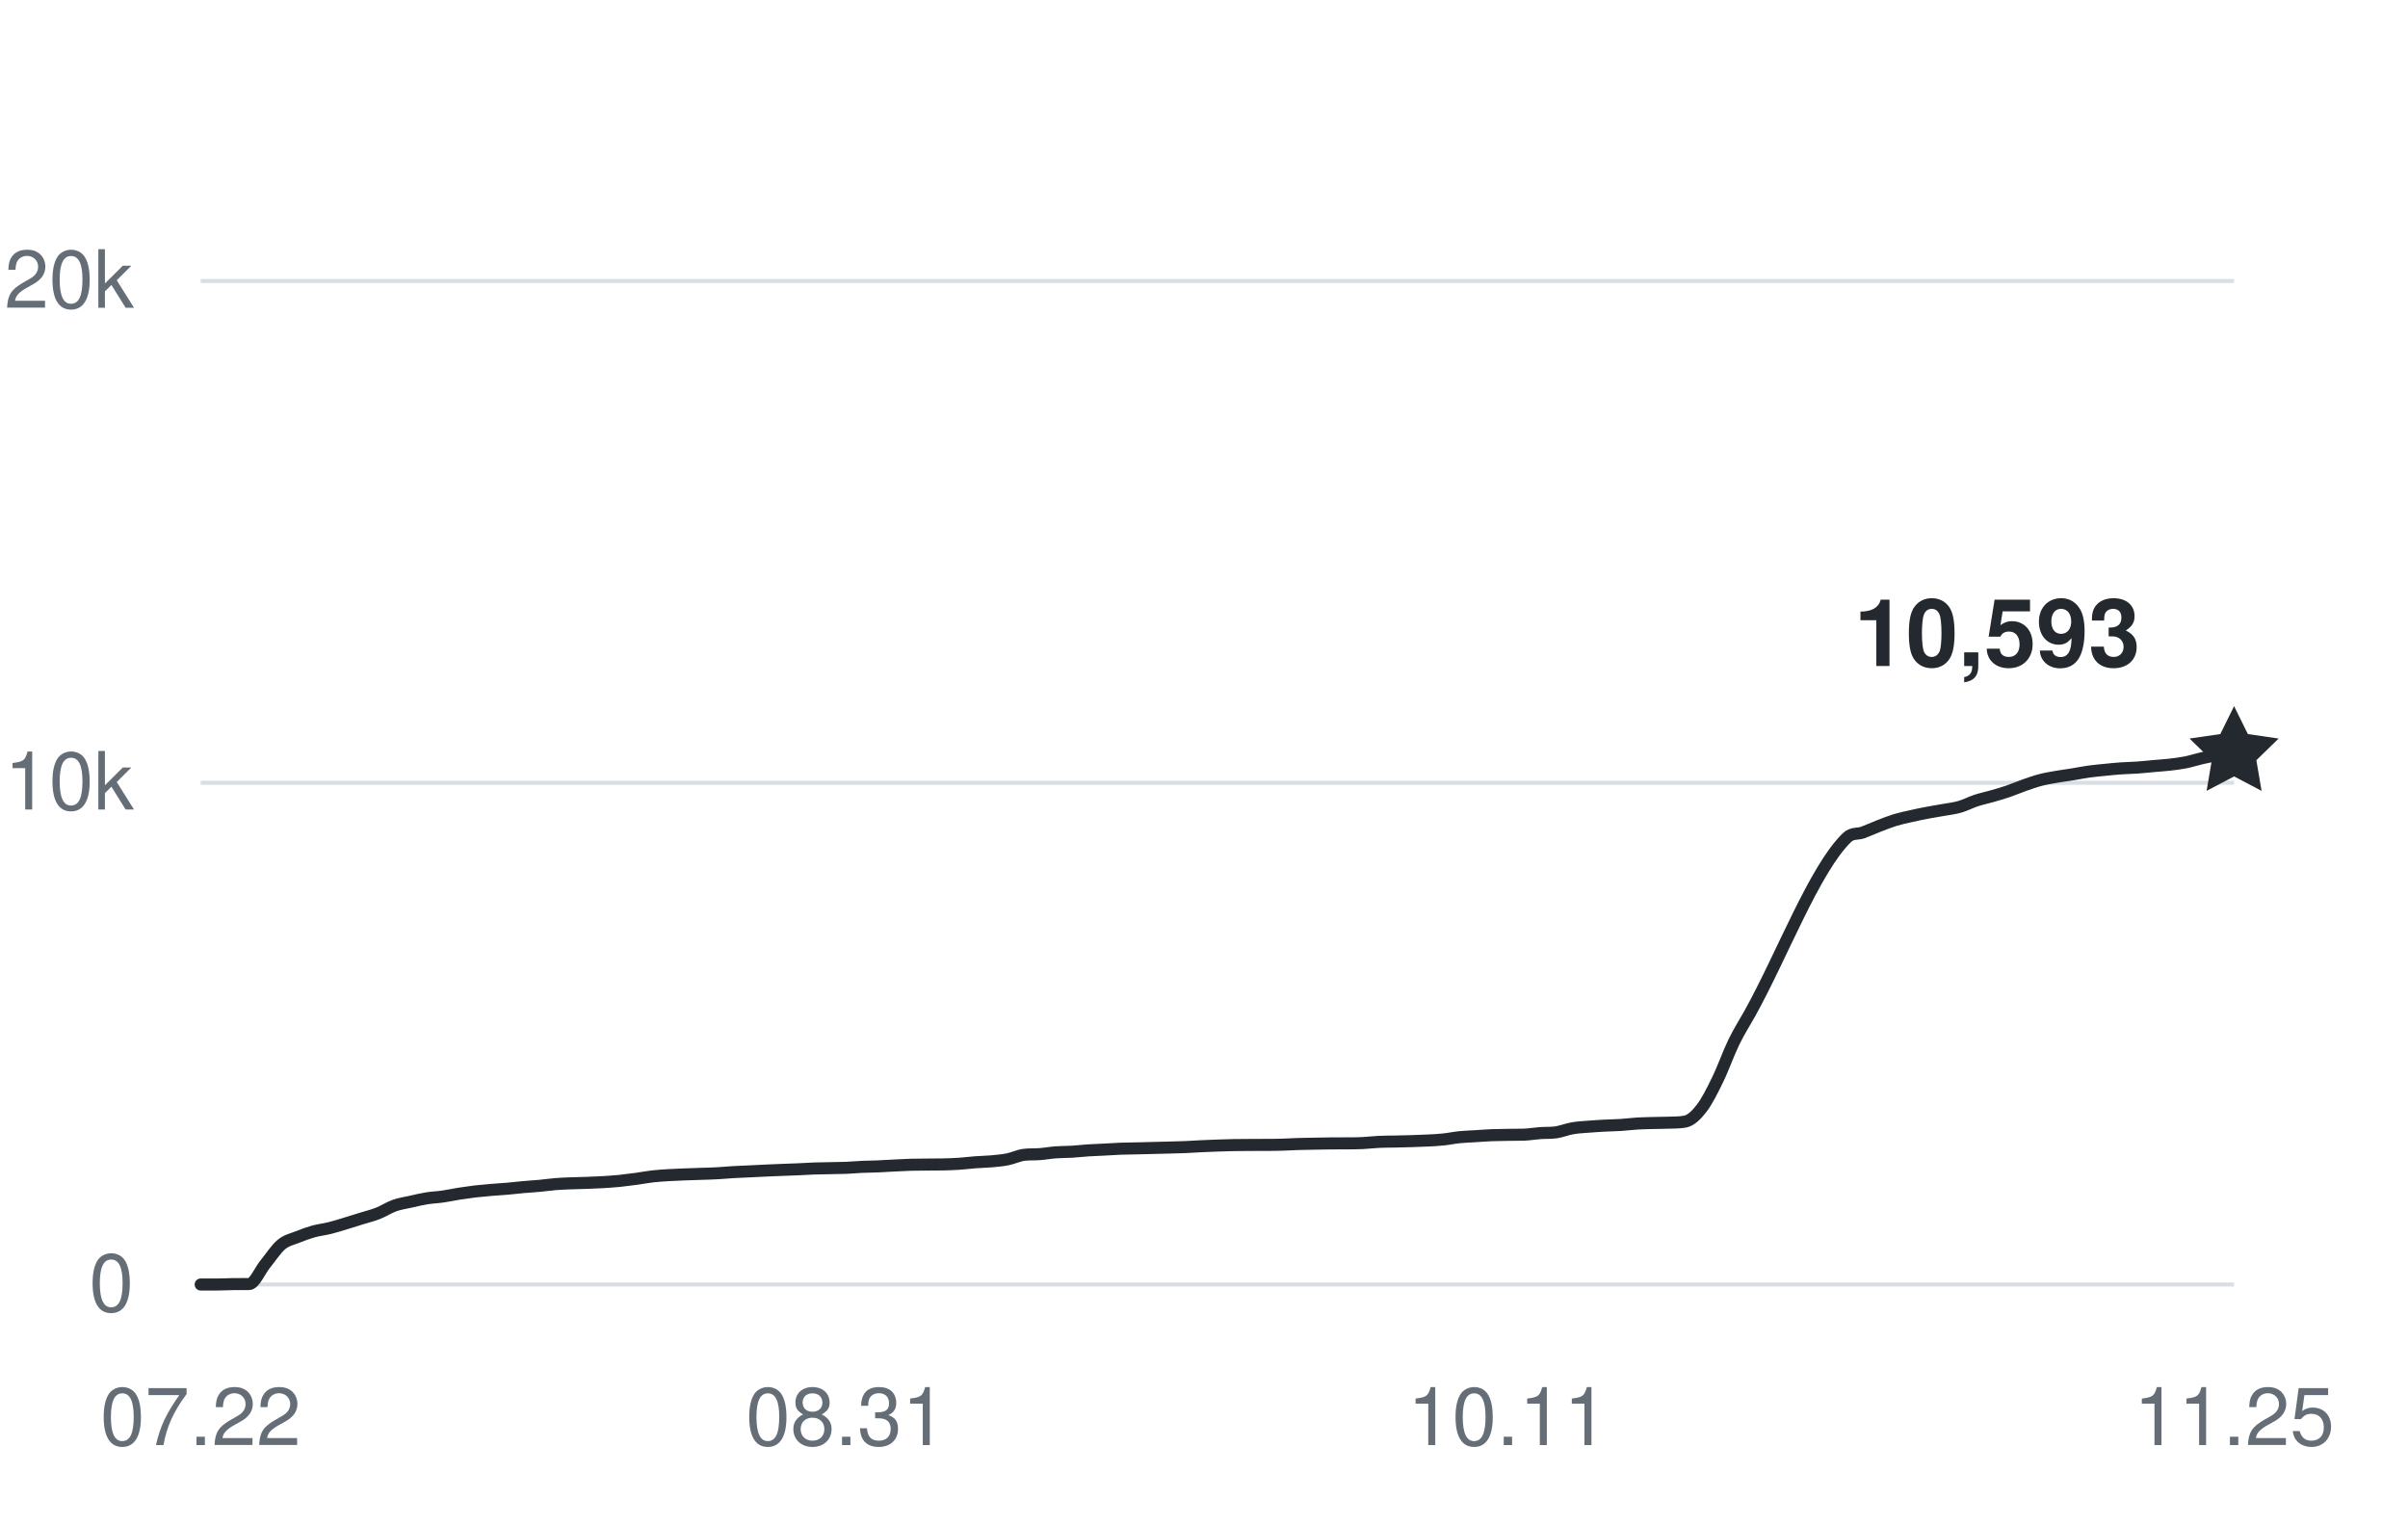
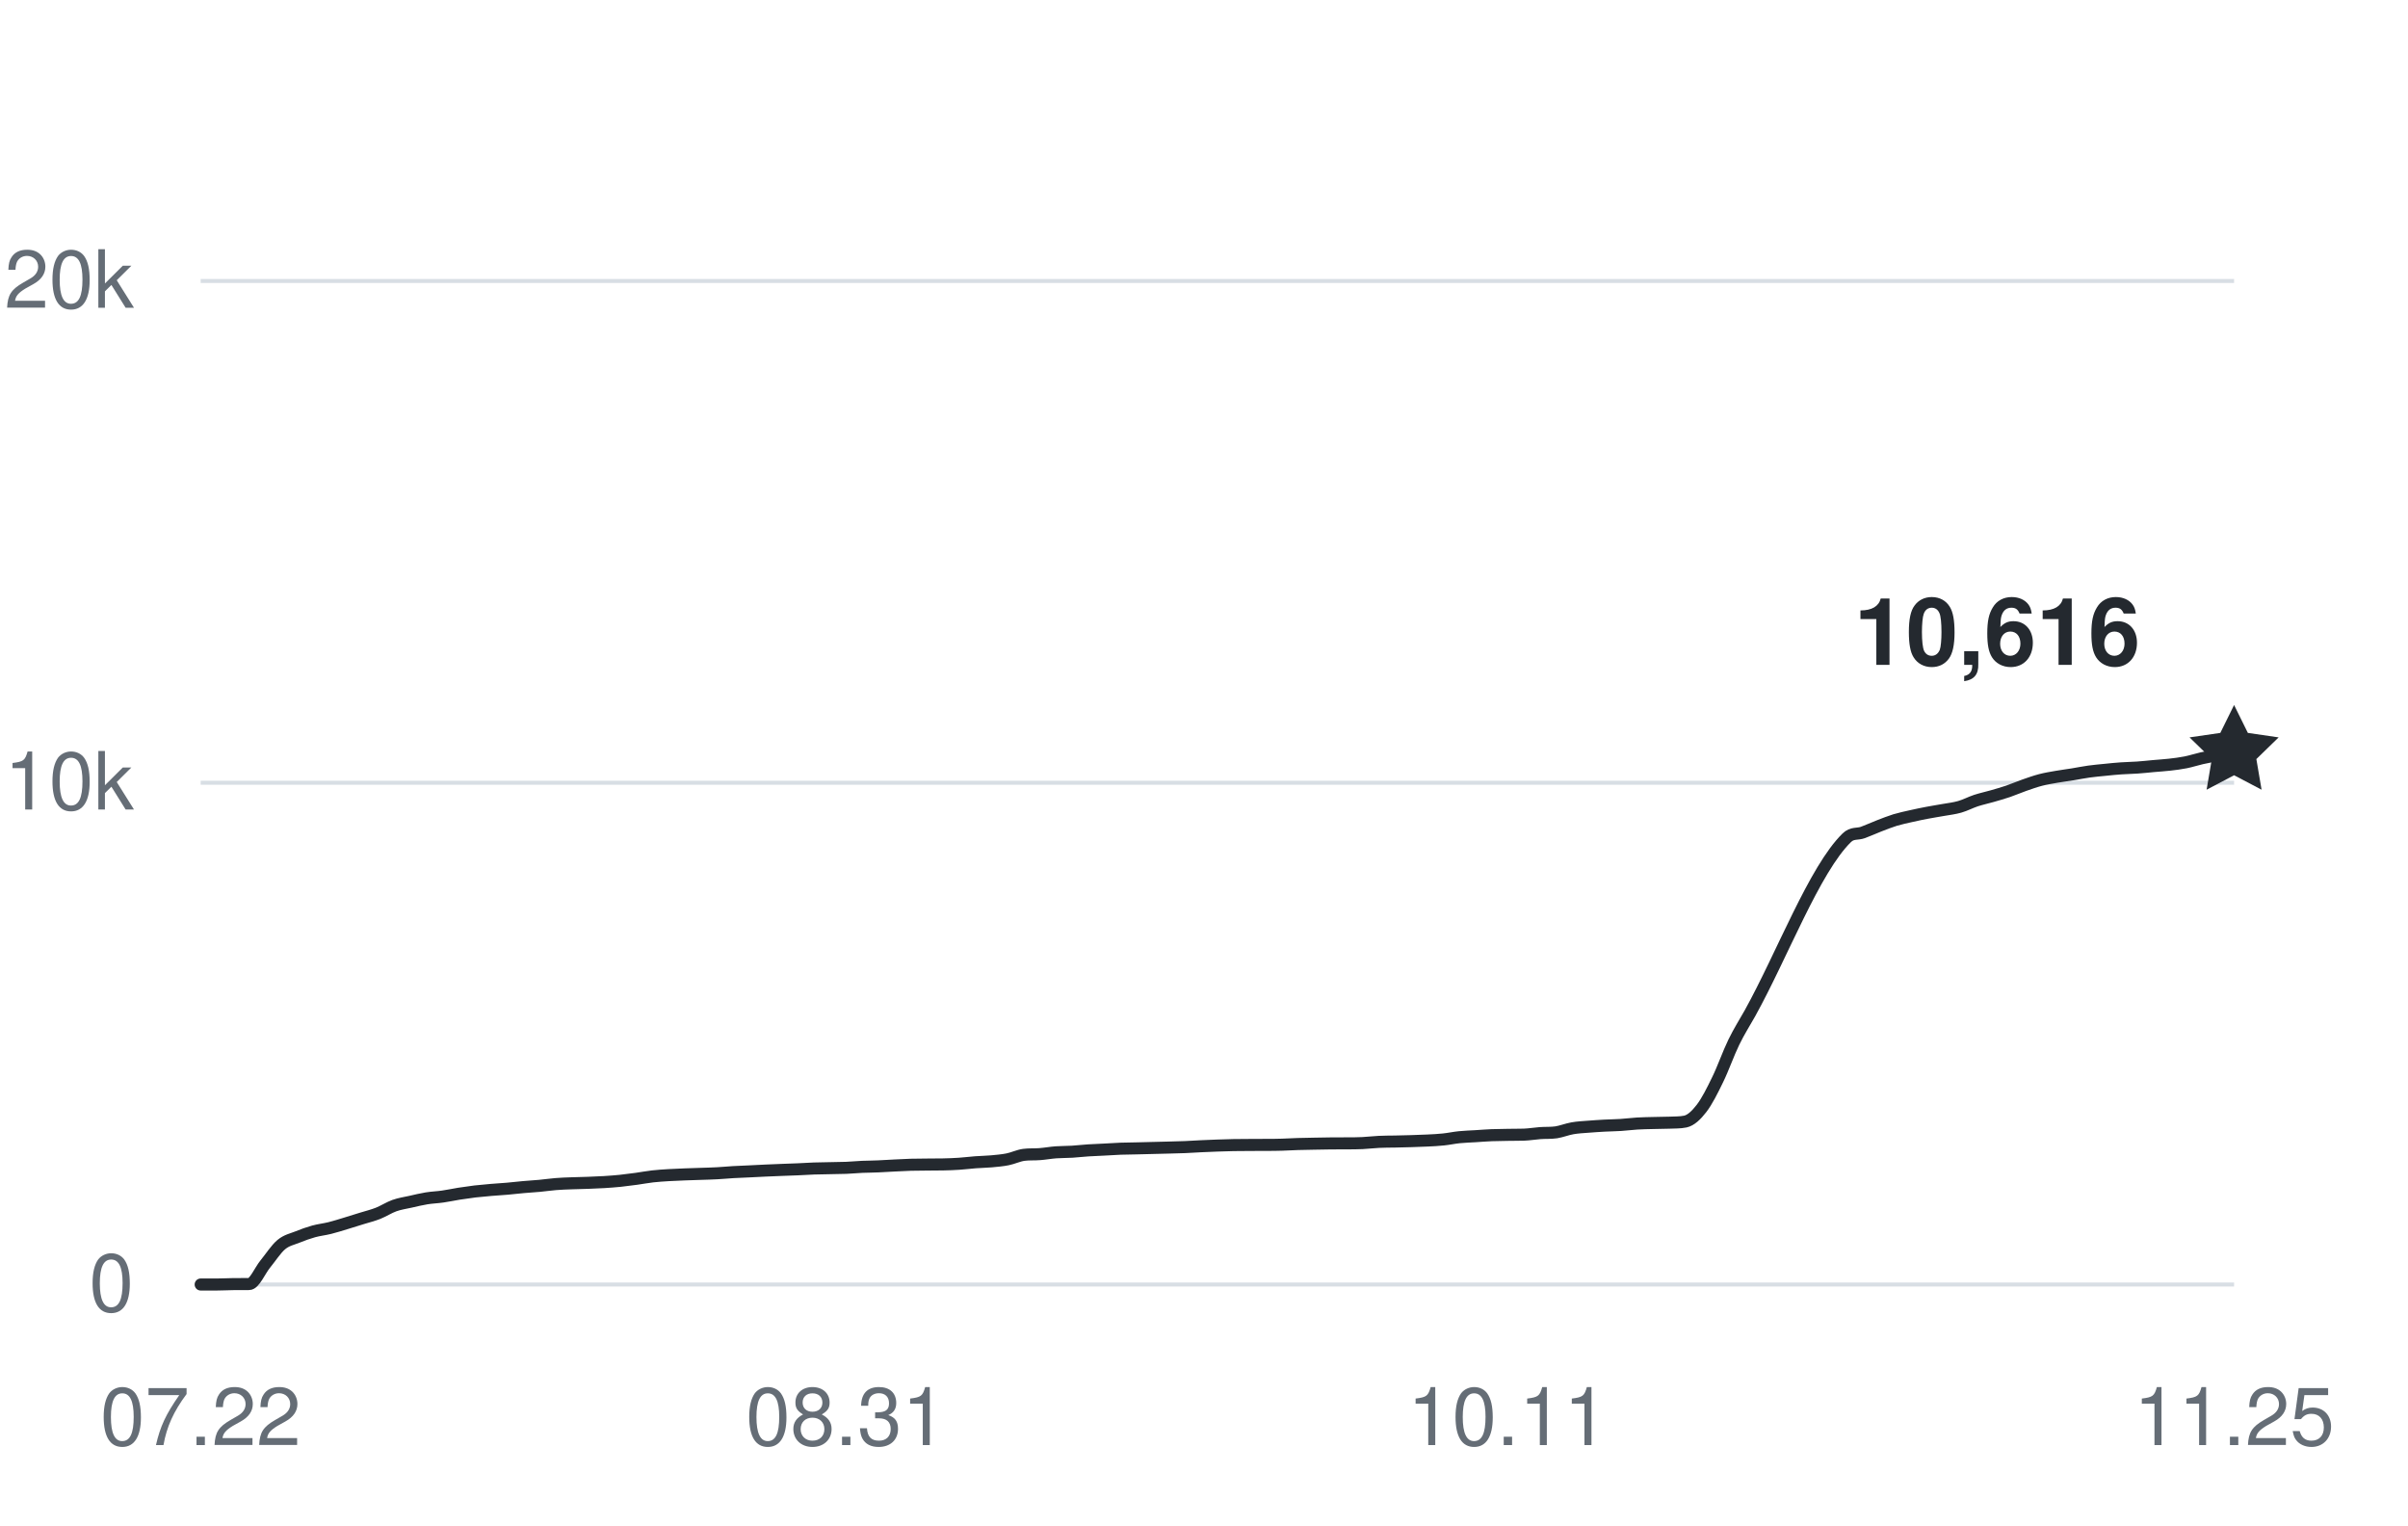
<svg xmlns="http://www.w3.org/2000/svg" width="360" height="228" viewBox="0 0 360 228" role="img" aria-labelledby="title desc">
  <g fill="#656d76" font-family="-apple-system,BlinkMacSystemFont,Segoe UI,Helvetica,Arial,sans-serif" font-size="12">
    <path d="M30 192H334" stroke="#d8dee4" stroke-width="0.6" />
    <text x="20" y="196" text-anchor="end">0</text>
    <path d="M30 117H334" stroke="#d8dee4" stroke-width="0.6" />
    <text x="20" y="121" text-anchor="end">10k</text>
    <path d="M30 42H334" stroke="#d8dee4" stroke-width="0.6" />
    <text x="20" y="46" text-anchor="end">20k</text>
    <text x="30" y="216" text-anchor="middle">07.22</text>
    <text x="126.508" y="216" text-anchor="middle">08.31</text>
    <text x="225.429" y="216" text-anchor="middle">10.11</text>
    <text x="334" y="216" text-anchor="middle">11.25</text>
-     <path d="M30,192 C30.8,192 31.61,192 32.41,192 C33.22,192 34.02,191.95 34.83,191.94 C35.63,191.93 36.43,191.94 37.24,191.93 C38.04,191.93 38.85,189.93 39.65,188.95 C40.46,187.96 41.26,186.7 42.06,186.03 C42.87,185.36 43.67,185.23 44.48,184.9 C45.28,184.57 46.08,184.29 46.89,184.06 C47.69,183.84 48.5,183.76 49.3,183.56 C50.11,183.36 50.91,183.1 51.71,182.86 C52.52,182.61 53.32,182.36 54.13,182.11 C54.93,181.86 55.74,181.67 56.54,181.35 C57.34,181.03 58.15,180.5 58.95,180.21 C59.76,179.92 60.56,179.81 61.37,179.63 C62.17,179.45 62.97,179.25 63.78,179.12 C64.58,178.99 65.39,178.97 66.19,178.85 C66.99,178.74 67.8,178.56 68.6,178.43 C69.41,178.31 70.21,178.19 71.02,178.09 C71.82,178 72.62,177.93 73.43,177.86 C74.23,177.79 75.04,177.75 75.84,177.68 C76.65,177.61 77.45,177.51 78.25,177.44 C79.06,177.36 79.86,177.33 80.67,177.25 C81.47,177.18 82.28,177.05 83.08,176.99 C83.88,176.92 84.69,176.9 85.49,176.87 C86.3,176.84 87.1,176.83 87.9,176.8 C88.71,176.77 89.51,176.74 90.32,176.69 C91.12,176.64 91.93,176.58 92.73,176.5 C93.53,176.41 94.34,176.31 95.14,176.2 C95.95,176.09 96.75,175.93 97.56,175.84 C98.36,175.75 99.16,175.7 99.97,175.65 C100.77,175.6 101.58,175.58 102.38,175.54 C103.19,175.51 103.99,175.49 104.79,175.46 C105.6,175.43 106.4,175.42 107.21,175.37 C108.01,175.33 108.81,175.25 109.62,175.2 C110.42,175.15 111.23,175.13 112.03,175.09 C112.84,175.06 113.64,175.01 114.44,174.97 C115.25,174.94 116.05,174.9 116.86,174.87 C117.66,174.84 118.47,174.81 119.27,174.78 C120.07,174.75 120.88,174.69 121.68,174.66 C122.49,174.63 123.29,174.63 124.1,174.61 C124.9,174.59 125.7,174.59 126.51,174.56 C127.31,174.52 128.12,174.45 128.92,174.41 C129.72,174.38 130.53,174.38 131.33,174.34 C132.14,174.31 132.94,174.25 133.75,174.21 C134.55,174.17 135.35,174.13 136.16,174.1 C136.96,174.08 137.77,174.08 138.57,174.07 C139.38,174.07 140.18,174.07 140.98,174.05 C141.79,174.03 142.59,174.01 143.4,173.95 C144.2,173.9 145.01,173.79 145.81,173.73 C146.61,173.67 147.42,173.66 148.22,173.59 C149.03,173.51 149.83,173.45 150.63,173.29 C151.44,173.13 152.24,172.73 153.05,172.62 C153.85,172.51 154.66,172.58 155.46,172.51 C156.26,172.45 157.07,172.3 157.87,172.24 C158.68,172.18 159.48,172.2 160.29,172.15 C161.09,172.1 161.89,172 162.7,171.95 C163.5,171.9 164.31,171.88 165.11,171.83 C165.92,171.79 166.72,171.73 167.52,171.7 C168.33,171.67 169.13,171.66 169.94,171.65 C170.74,171.63 171.54,171.61 172.35,171.59 C173.15,171.57 173.96,171.56 174.76,171.53 C175.57,171.51 176.37,171.49 177.17,171.46 C177.98,171.42 178.78,171.37 179.59,171.33 C180.39,171.29 181.2,171.26 182,171.23 C182.8,171.21 183.61,171.18 184.41,171.16 C185.22,171.15 186.02,171.15 186.83,171.14 C187.63,171.14 188.43,171.14 189.24,171.13 C190.04,171.13 190.85,171.13 191.65,171.1 C192.46,171.08 193.26,171.03 194.06,171 C194.87,170.97 195.67,170.96 196.48,170.95 C197.28,170.93 198.08,170.92 198.89,170.91 C199.69,170.9 200.5,170.91 201.3,170.9 C202.11,170.9 202.91,170.9 203.71,170.86 C204.52,170.82 205.32,170.72 206.13,170.68 C206.93,170.64 207.74,170.64 208.54,170.63 C209.34,170.61 210.15,170.6 210.95,170.57 C211.76,170.55 212.56,170.52 213.37,170.48 C214.17,170.44 214.97,170.41 215.78,170.32 C216.58,170.24 217.39,170.06 218.19,169.98 C218.99,169.9 219.8,169.88 220.6,169.83 C221.41,169.78 222.21,169.71 223.02,169.68 C223.82,169.65 224.62,169.64 225.43,169.63 C226.23,169.61 227.04,169.63 227.84,169.6 C228.65,169.57 229.45,169.43 230.25,169.37 C231.06,169.31 231.86,169.37 232.67,169.25 C233.47,169.12 234.28,168.79 235.08,168.65 C235.88,168.51 236.69,168.47 237.49,168.41 C238.3,168.34 239.1,168.3 239.9,168.25 C240.71,168.21 241.51,168.2 242.32,168.15 C243.12,168.1 243.93,167.99 244.73,167.94 C245.53,167.89 246.34,167.88 247.14,167.86 C247.95,167.83 248.75,167.84 249.56,167.81 C250.36,167.77 251.16,167.81 251.97,167.64 C252.77,167.47 253.58,166.72 254.38,165.68 C255.19,164.63 255.99,163.03 256.79,161.38 C257.6,159.74 258.4,157.44 259.21,155.78 C260.01,154.13 260.81,152.91 261.62,151.46 C266.44,142.77 271.27,129.94 276.1,125.22 C276.9,124.43 277.7,124.73 278.51,124.43 C279.31,124.14 280.12,123.76 280.92,123.45 C281.72,123.14 282.53,122.82 283.33,122.57 C284.14,122.33 284.94,122.16 285.75,121.98 C286.55,121.8 287.35,121.63 288.16,121.48 C288.96,121.32 289.77,121.21 290.57,121.06 C291.38,120.92 292.18,120.83 292.98,120.6 C293.79,120.37 294.59,119.94 295.4,119.67 C296.2,119.41 297.01,119.24 297.81,119.01 C298.61,118.78 299.42,118.55 300.22,118.28 C301.03,118 301.83,117.65 302.63,117.37 C303.44,117.09 304.24,116.8 305.05,116.59 C305.85,116.38 306.66,116.25 307.46,116.11 C308.26,115.97 309.07,115.87 309.87,115.74 C310.68,115.61 311.48,115.44 312.29,115.33 C313.09,115.22 313.89,115.15 314.7,115.07 C315.5,114.99 316.31,114.9 317.11,114.85 C317.92,114.79 318.72,114.79 319.52,114.73 C320.33,114.68 321.13,114.58 321.94,114.51 C322.74,114.44 323.54,114.39 324.35,114.3 C325.15,114.21 325.96,114.11 326.76,113.95 C327.57,113.79 328.37,113.52 329.17,113.34 C329.98,113.16 330.78,112.99 331.59,112.86 C332.39,112.73 333.2,112.66 334,112.55" fill="none" stroke="#24292f" stroke-width="1.8" stroke-linecap="round" stroke-linejoin="round" />
-     <path d="M0 -7 L2.06 -2.83 L6.66 -2.16 L3.33 1.08 L4.11 5.66 L0 3.5 L-4.11 5.66 L-3.33 1.08 L-6.66 -2.16 L-2.06 -2.83 Z" transform="translate(334 112.5525)" fill="#24292f" />
-     <text x="320" y="99.553" text-anchor="end" fill="#24292f" font-size="14" font-weight="600">10,593</text>
+     <path d="M30,192 C30.8,192 31.61,192 32.41,192 C33.22,192 34.02,191.95 34.83,191.94 C35.63,191.93 36.43,191.94 37.24,191.93 C38.04,191.93 38.85,189.93 39.65,188.95 C40.46,187.96 41.26,186.7 42.06,186.03 C42.87,185.36 43.67,185.23 44.48,184.9 C45.28,184.57 46.08,184.29 46.89,184.06 C47.69,183.84 48.5,183.76 49.3,183.56 C50.11,183.36 50.91,183.1 51.71,182.86 C52.52,182.61 53.32,182.36 54.13,182.11 C54.93,181.86 55.74,181.67 56.54,181.35 C57.34,181.03 58.15,180.5 58.95,180.21 C59.76,179.92 60.56,179.81 61.37,179.63 C62.17,179.45 62.97,179.25 63.78,179.12 C64.58,178.99 65.39,178.97 66.19,178.85 C66.99,178.74 67.8,178.56 68.6,178.43 C69.41,178.31 70.21,178.19 71.02,178.09 C71.82,178 72.62,177.93 73.43,177.86 C74.23,177.79 75.04,177.75 75.84,177.68 C76.65,177.61 77.45,177.51 78.25,177.44 C79.06,177.36 79.86,177.33 80.67,177.25 C81.47,177.18 82.28,177.05 83.08,176.99 C83.88,176.92 84.69,176.9 85.49,176.87 C86.3,176.84 87.1,176.83 87.9,176.8 C88.71,176.77 89.51,176.74 90.32,176.69 C91.12,176.64 91.93,176.58 92.73,176.5 C93.53,176.41 94.34,176.31 95.14,176.2 C95.95,176.09 96.75,175.93 97.56,175.84 C98.36,175.75 99.16,175.7 99.97,175.65 C100.77,175.6 101.58,175.58 102.38,175.54 C103.19,175.51 103.99,175.49 104.79,175.46 C105.6,175.43 106.4,175.42 107.21,175.37 C108.01,175.33 108.81,175.25 109.62,175.2 C110.42,175.15 111.23,175.13 112.03,175.09 C112.84,175.06 113.64,175.01 114.44,174.97 C115.25,174.94 116.05,174.9 116.86,174.87 C117.66,174.84 118.47,174.81 119.27,174.78 C120.07,174.75 120.88,174.69 121.68,174.66 C122.49,174.63 123.29,174.63 124.1,174.61 C124.9,174.59 125.7,174.59 126.51,174.56 C127.31,174.52 128.12,174.45 128.92,174.41 C129.72,174.38 130.53,174.38 131.33,174.34 C132.14,174.31 132.94,174.25 133.75,174.21 C134.55,174.17 135.35,174.13 136.16,174.1 C136.96,174.08 137.77,174.08 138.57,174.07 C139.38,174.07 140.18,174.07 140.98,174.05 C141.79,174.03 142.59,174.01 143.4,173.95 C144.2,173.9 145.01,173.79 145.81,173.73 C146.61,173.67 147.42,173.66 148.22,173.59 C149.03,173.51 149.83,173.45 150.63,173.29 C151.44,173.13 152.24,172.73 153.05,172.62 C153.85,172.51 154.66,172.58 155.46,172.51 C156.26,172.45 157.07,172.3 157.87,172.24 C158.68,172.18 159.48,172.2 160.29,172.15 C161.09,172.1 161.89,172 162.7,171.95 C163.5,171.9 164.31,171.88 165.11,171.83 C165.92,171.79 166.72,171.73 167.52,171.7 C168.33,171.67 169.13,171.66 169.94,171.65 C170.74,171.63 171.54,171.61 172.35,171.59 C173.15,171.57 173.96,171.56 174.76,171.53 C175.57,171.51 176.37,171.49 177.17,171.46 C177.98,171.42 178.78,171.37 179.59,171.33 C180.39,171.29 181.2,171.26 182,171.23 C182.8,171.21 183.61,171.18 184.41,171.16 C185.22,171.15 186.02,171.15 186.83,171.14 C187.63,171.14 188.43,171.14 189.24,171.13 C190.04,171.13 190.85,171.13 191.65,171.1 C192.46,171.08 193.26,171.03 194.06,171 C194.87,170.97 195.67,170.96 196.48,170.95 C197.28,170.93 198.08,170.92 198.89,170.91 C199.69,170.9 200.5,170.91 201.3,170.9 C202.11,170.9 202.91,170.9 203.71,170.86 C204.52,170.82 205.32,170.72 206.13,170.68 C206.93,170.64 207.74,170.64 208.54,170.63 C209.34,170.61 210.15,170.6 210.95,170.57 C211.76,170.55 212.56,170.52 213.37,170.48 C214.17,170.44 214.97,170.41 215.78,170.32 C216.58,170.24 217.39,170.06 218.19,169.98 C218.99,169.9 219.8,169.88 220.6,169.83 C221.41,169.78 222.21,169.71 223.02,169.68 C223.82,169.65 224.62,169.64 225.43,169.63 C226.23,169.61 227.04,169.63 227.84,169.6 C228.65,169.57 229.45,169.43 230.25,169.37 C231.06,169.31 231.86,169.37 232.67,169.25 C233.47,169.12 234.28,168.79 235.08,168.65 C235.88,168.51 236.69,168.47 237.49,168.41 C238.3,168.34 239.1,168.3 239.9,168.25 C240.71,168.21 241.51,168.2 242.32,168.15 C243.12,168.1 243.93,167.99 244.73,167.94 C245.53,167.89 246.34,167.88 247.14,167.86 C247.95,167.83 248.75,167.84 249.56,167.81 C250.36,167.77 251.16,167.81 251.97,167.64 C252.77,167.47 253.58,166.72 254.38,165.68 C255.19,164.63 255.99,163.03 256.79,161.38 C257.6,159.74 258.4,157.44 259.21,155.78 C260.01,154.13 260.81,152.91 261.62,151.46 C266.44,142.77 271.27,129.94 276.1,125.22 C276.9,124.43 277.7,124.73 278.51,124.43 C279.31,124.14 280.12,123.76 280.92,123.45 C281.72,123.14 282.53,122.82 283.33,122.57 C284.14,122.33 284.94,122.16 285.75,121.98 C286.55,121.8 287.35,121.63 288.16,121.48 C288.96,121.32 289.77,121.21 290.57,121.06 C291.38,120.92 292.18,120.83 292.98,120.6 C293.79,120.37 294.59,119.94 295.4,119.67 C296.2,119.41 297.01,119.24 297.81,119.01 C298.61,118.78 299.42,118.55 300.22,118.28 C301.03,118 301.83,117.65 302.63,117.37 C303.44,117.09 304.24,116.8 305.05,116.59 C305.85,116.38 306.66,116.25 307.46,116.11 C308.26,115.97 309.07,115.87 309.87,115.74 C310.68,115.61 311.48,115.44 312.29,115.33 C313.09,115.22 313.89,115.15 314.7,115.07 C315.5,114.99 316.31,114.9 317.11,114.85 C317.92,114.79 318.72,114.79 319.52,114.73 C320.33,114.68 321.13,114.58 321.94,114.51 C322.74,114.44 323.54,114.39 324.35,114.3 C325.15,114.21 325.96,114.11 326.76,113.95 C327.57,113.79 328.37,113.52 329.17,113.34 C329.98,113.16 330.78,113.02 331.59,112.86 C332.39,112.7 333.2,112.54 334,112.38" fill="none" stroke="#24292f" stroke-width="1.8" stroke-linecap="round" stroke-linejoin="round" />
+     <path d="M0 -7 L2.06 -2.83 L6.66 -2.16 L3.33 1.08 L4.11 5.66 L0 3.5 L-4.11 5.66 L-3.33 1.08 L-6.66 -2.16 L-2.06 -2.83 Z" transform="translate(334 112.38)" fill="#24292f" />
+     <text x="320" y="99.38" text-anchor="end" fill="#24292f" font-size="14" font-weight="600">10,616</text>
  </g>
</svg>
